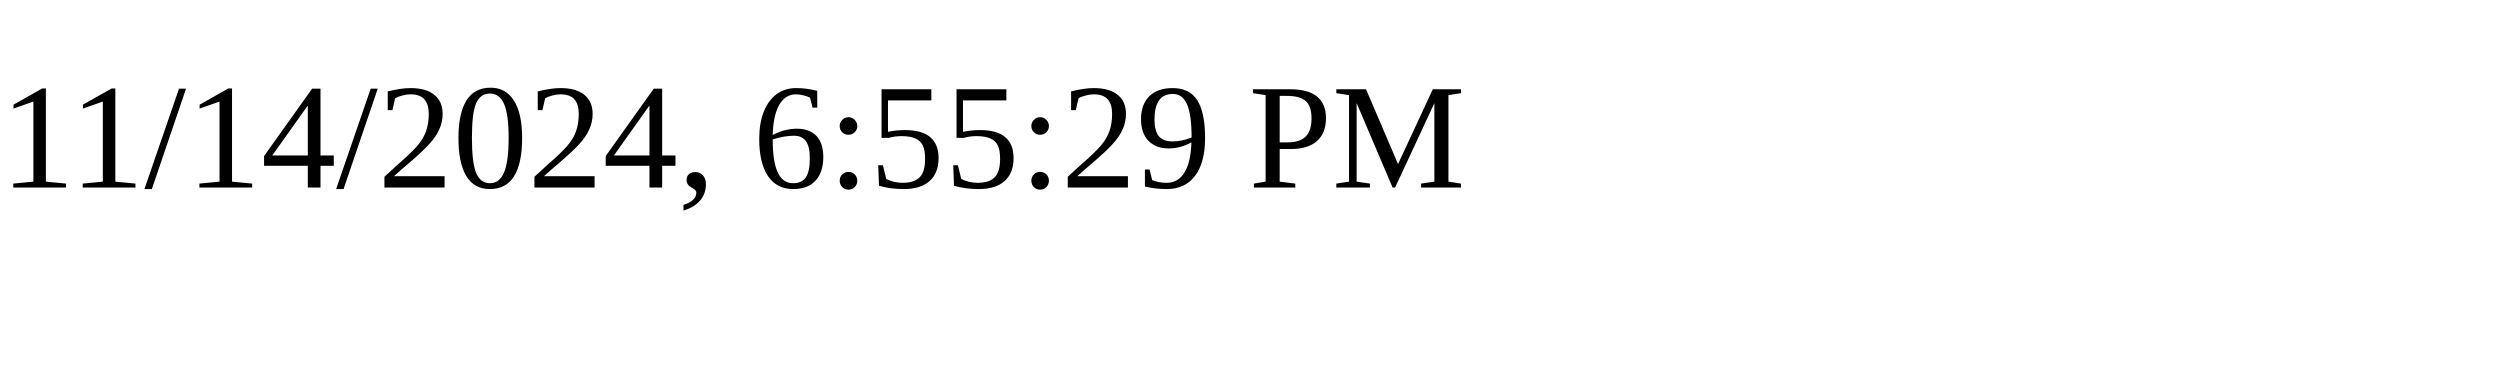
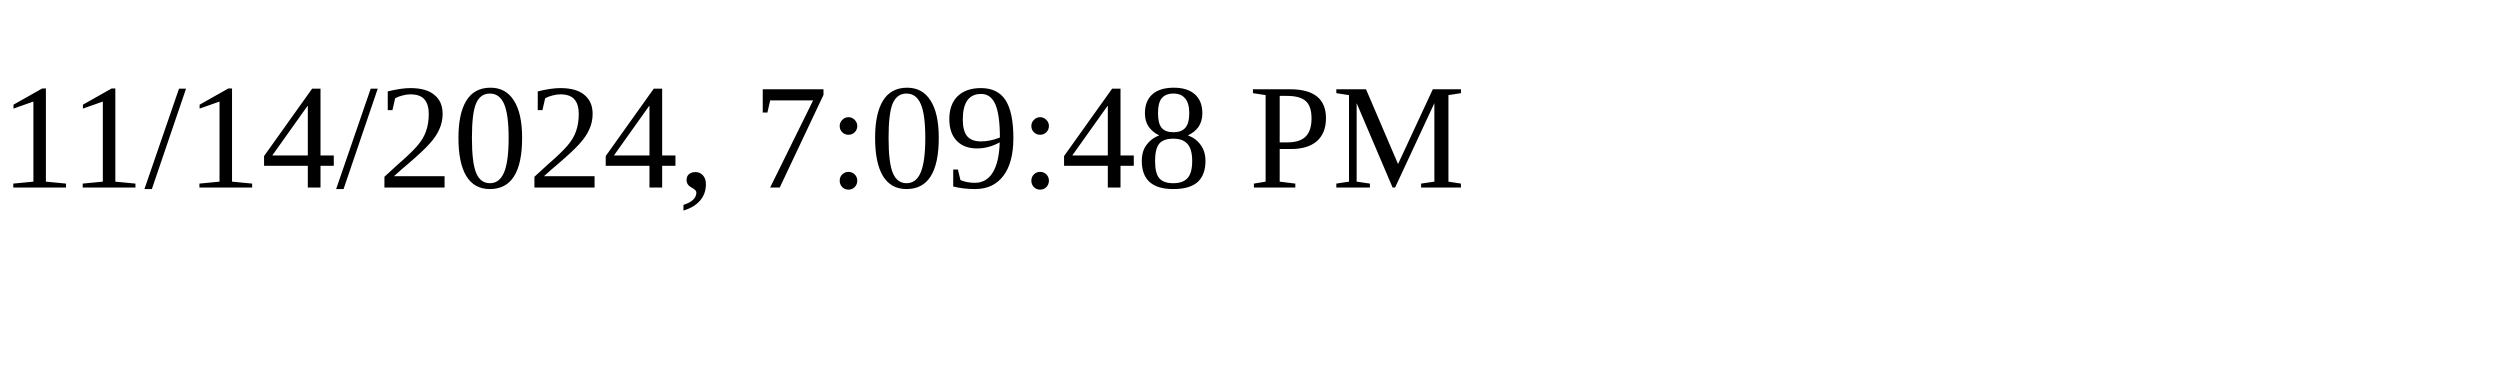
<svg xmlns="http://www.w3.org/2000/svg" height="30" width="200">
-   <text x="0" y="15">11/14/2024, 6:55:29 PM</text>
+   <text x="0" y="15">11/14/2024, 7:09:48 PM</text>
</svg>
